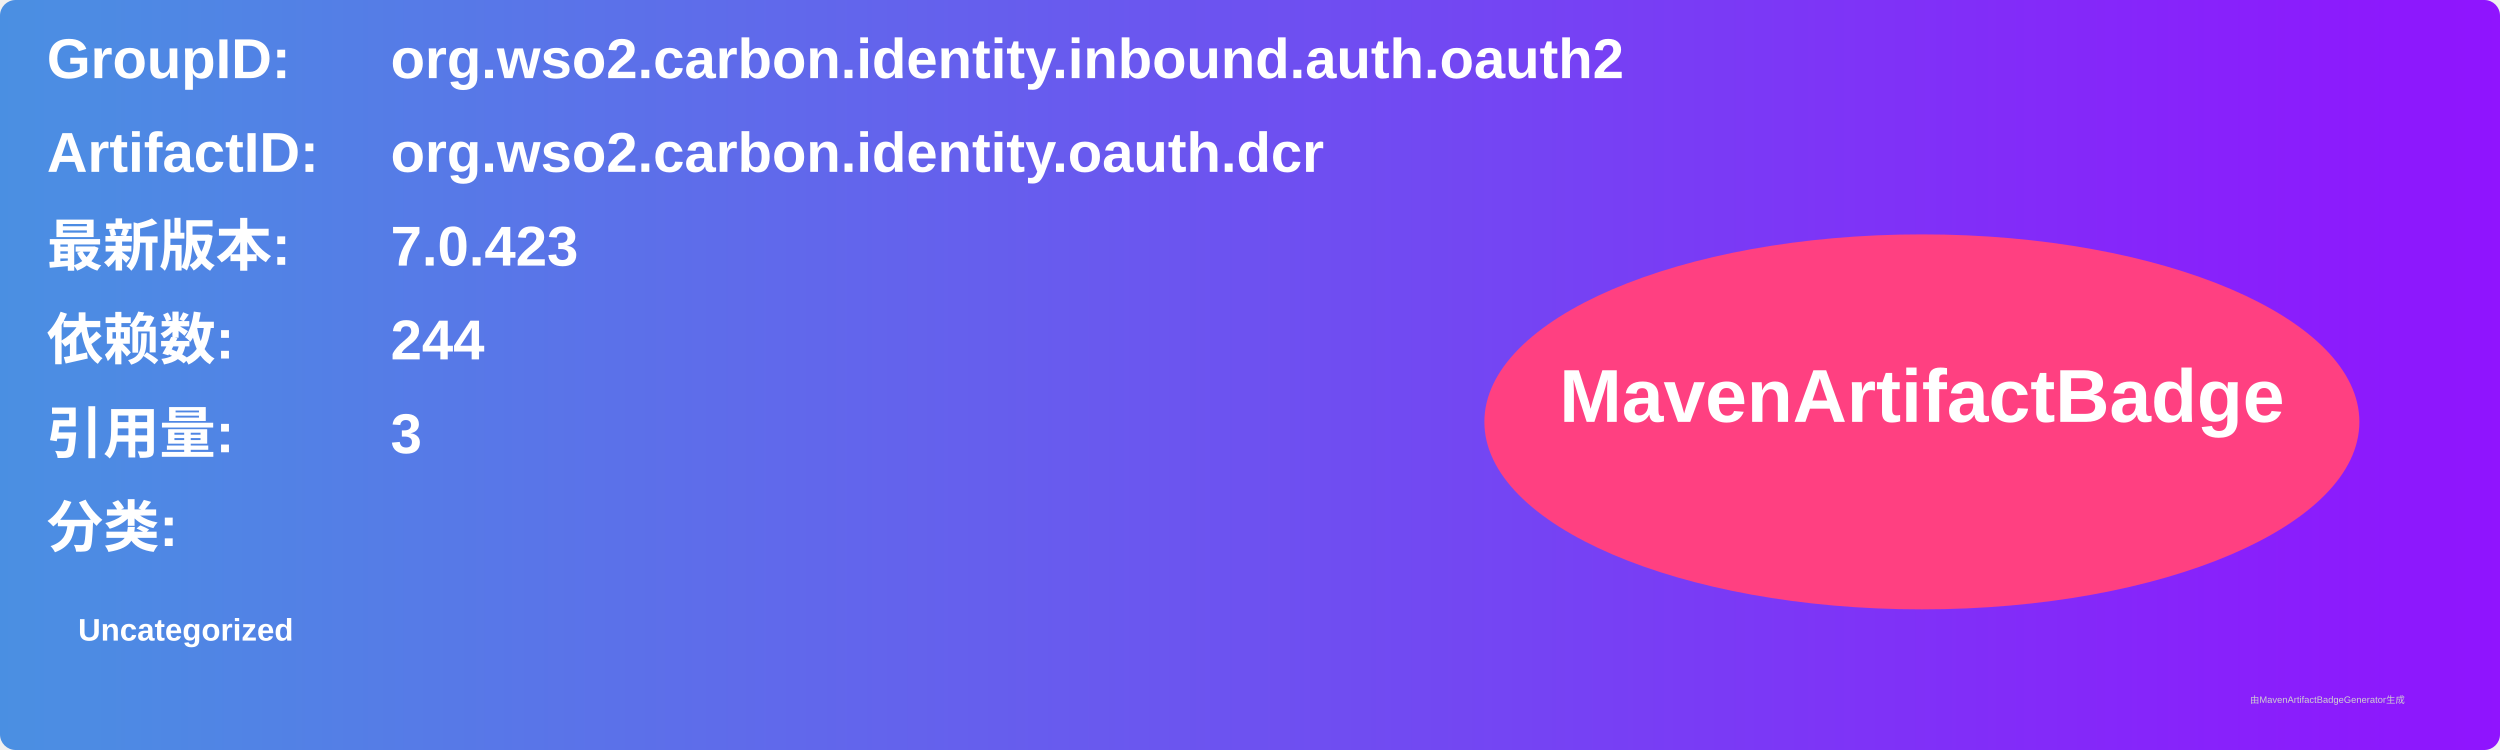
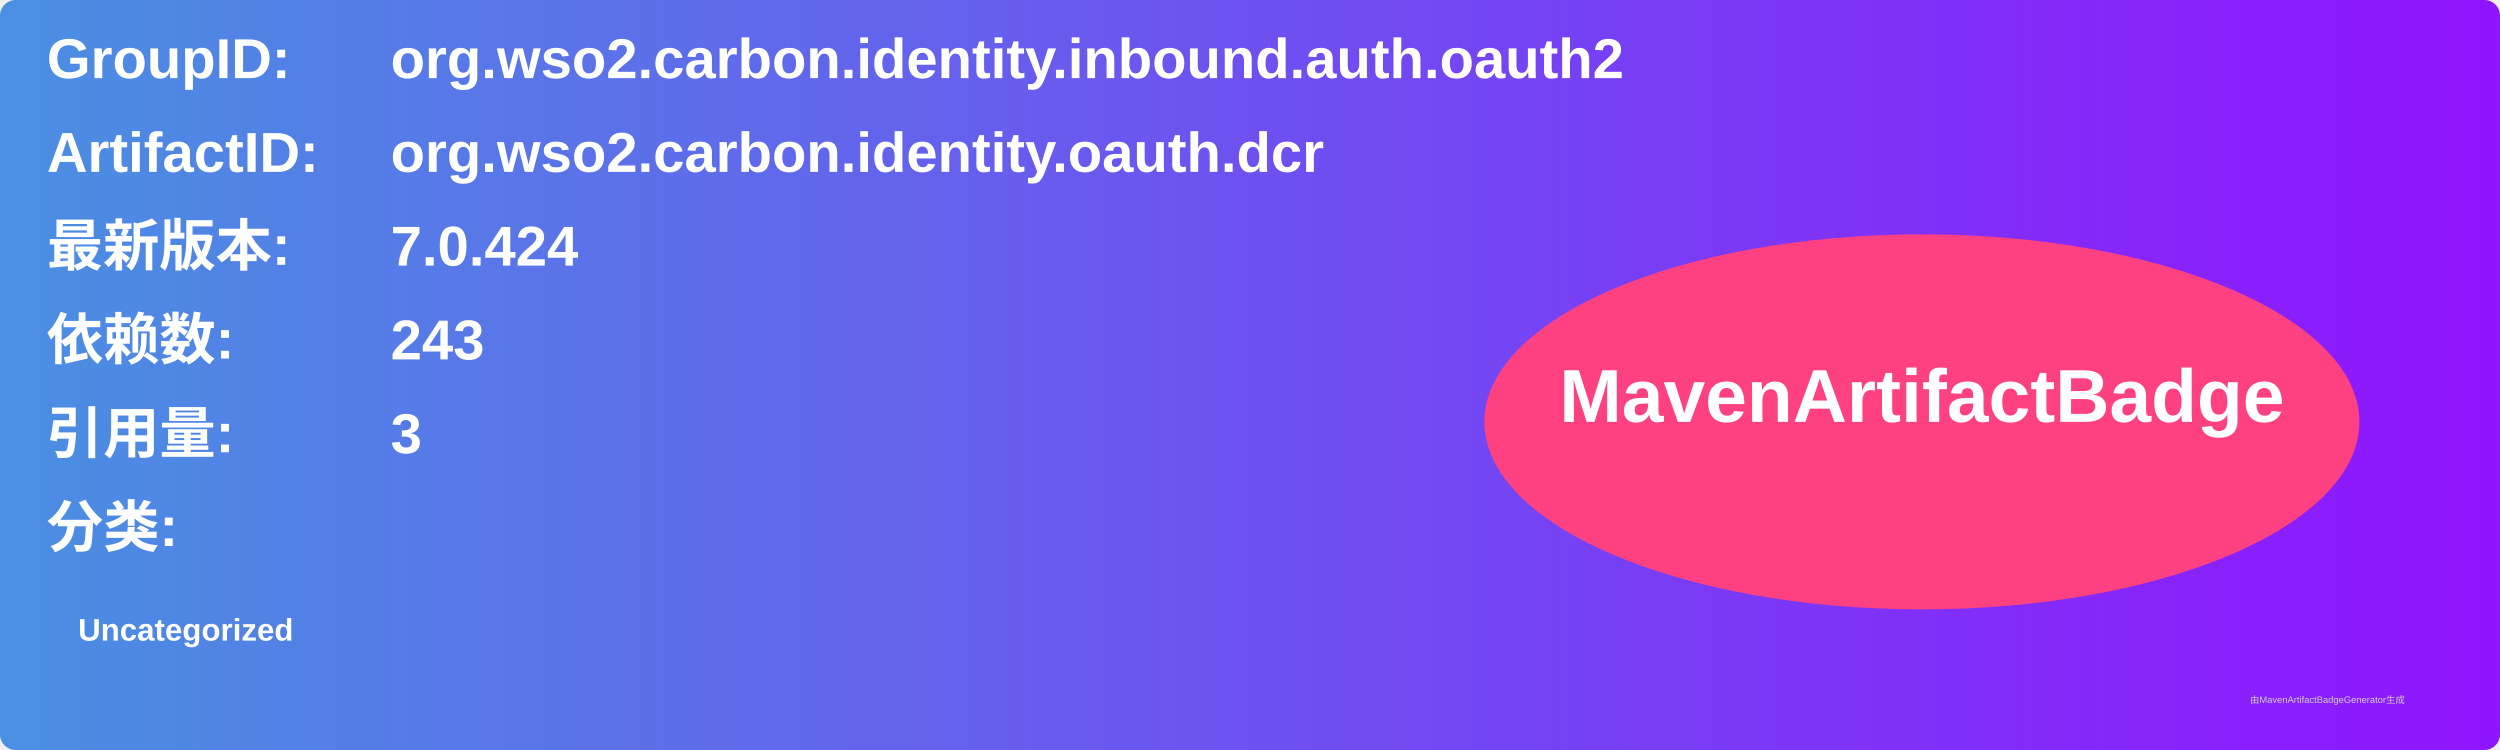
<svg xmlns="http://www.w3.org/2000/svg" width="800" height="240" viewBox="0 0 800 240">
  <linearGradient id="grad" x1="0%" y1="0%" x2="100%" y2="0%">
    <stop offset="0%" stop-color="#4a90e2" />
    <stop offset="100%" stop-color="#9013fe" />
  </linearGradient>
  <rect width="100%" height="100%" rx="5" ry="5" fill="url(#grad)" />
  <g transform="translate(15, 15)">
    <text x="0" y="10" font-family="Arial" font-size="18" fill="white" font-weight="bold" width="260">GroupID:</text>
    <text x="110" y="10" font-family="Arial" font-size="18" fill="white" font-weight="bold" width="460">org.wso2.carbon.identity.inbound.auth.oauth2</text>
    <text x="0" y="40" font-family="Arial" font-size="18" fill="white" font-weight="bold" width="260">ArtifactID:</text>
    <text x="110" y="40" font-family="Arial" font-size="18" fill="white" font-weight="bold" width="460">org.wso2.carbon.identity.oauth.dcr</text>
    <text x="0" y="70" font-family="Arial" font-size="18" fill="white" font-weight="bold">最新版本:</text>
    <text x="110" y="70" font-family="Arial" font-size="18" fill="white" font-weight="bold">
-       <tspan font-weight="bold">7.0.423</tspan>
+       <tspan font-weight="bold">7.0.424</tspan>
    </text>
    <text x="0" y="100" font-family="Arial" font-size="18" fill="white" font-weight="bold">依赖数: </text>
    <text x="110" y="100" font-family="Arial" font-size="18" fill="white">
-       <tspan font-weight="bold">244</tspan>
+       <tspan font-weight="bold">243</tspan>
    </text>
    <text x="0" y="130" font-family="Arial" font-size="18" fill="white" font-weight="bold">引用量: </text>
    <text x="110" y="130" font-family="Arial" font-size="18" fill="white">
      <tspan font-weight="bold">3</tspan>
    </text>
    <text x="0" y="160" font-family="Arial" font-size="18" fill="white" font-weight="bold">分类:</text>
    <text x="10" y="190" font-family="Arial" font-size="10" fill="white">
      <tspan font-weight="bold">Uncategorized</tspan>
    </text>
    <ellipse cx="600" cy="120" rx="140" ry="60" fill="#ff4081" />
    <text x="600" y="120" text-anchor="middle" font-family="Arial" font-size="24" fill="white" font-weight="bold">MavenArtifactBadge</text>
  </g>
  <text x="720" y="225" font-family="Arial" font-size="3" fill="#d0d0d0">由MavenArtifactBadgeGenerator生成</text>
</svg>
